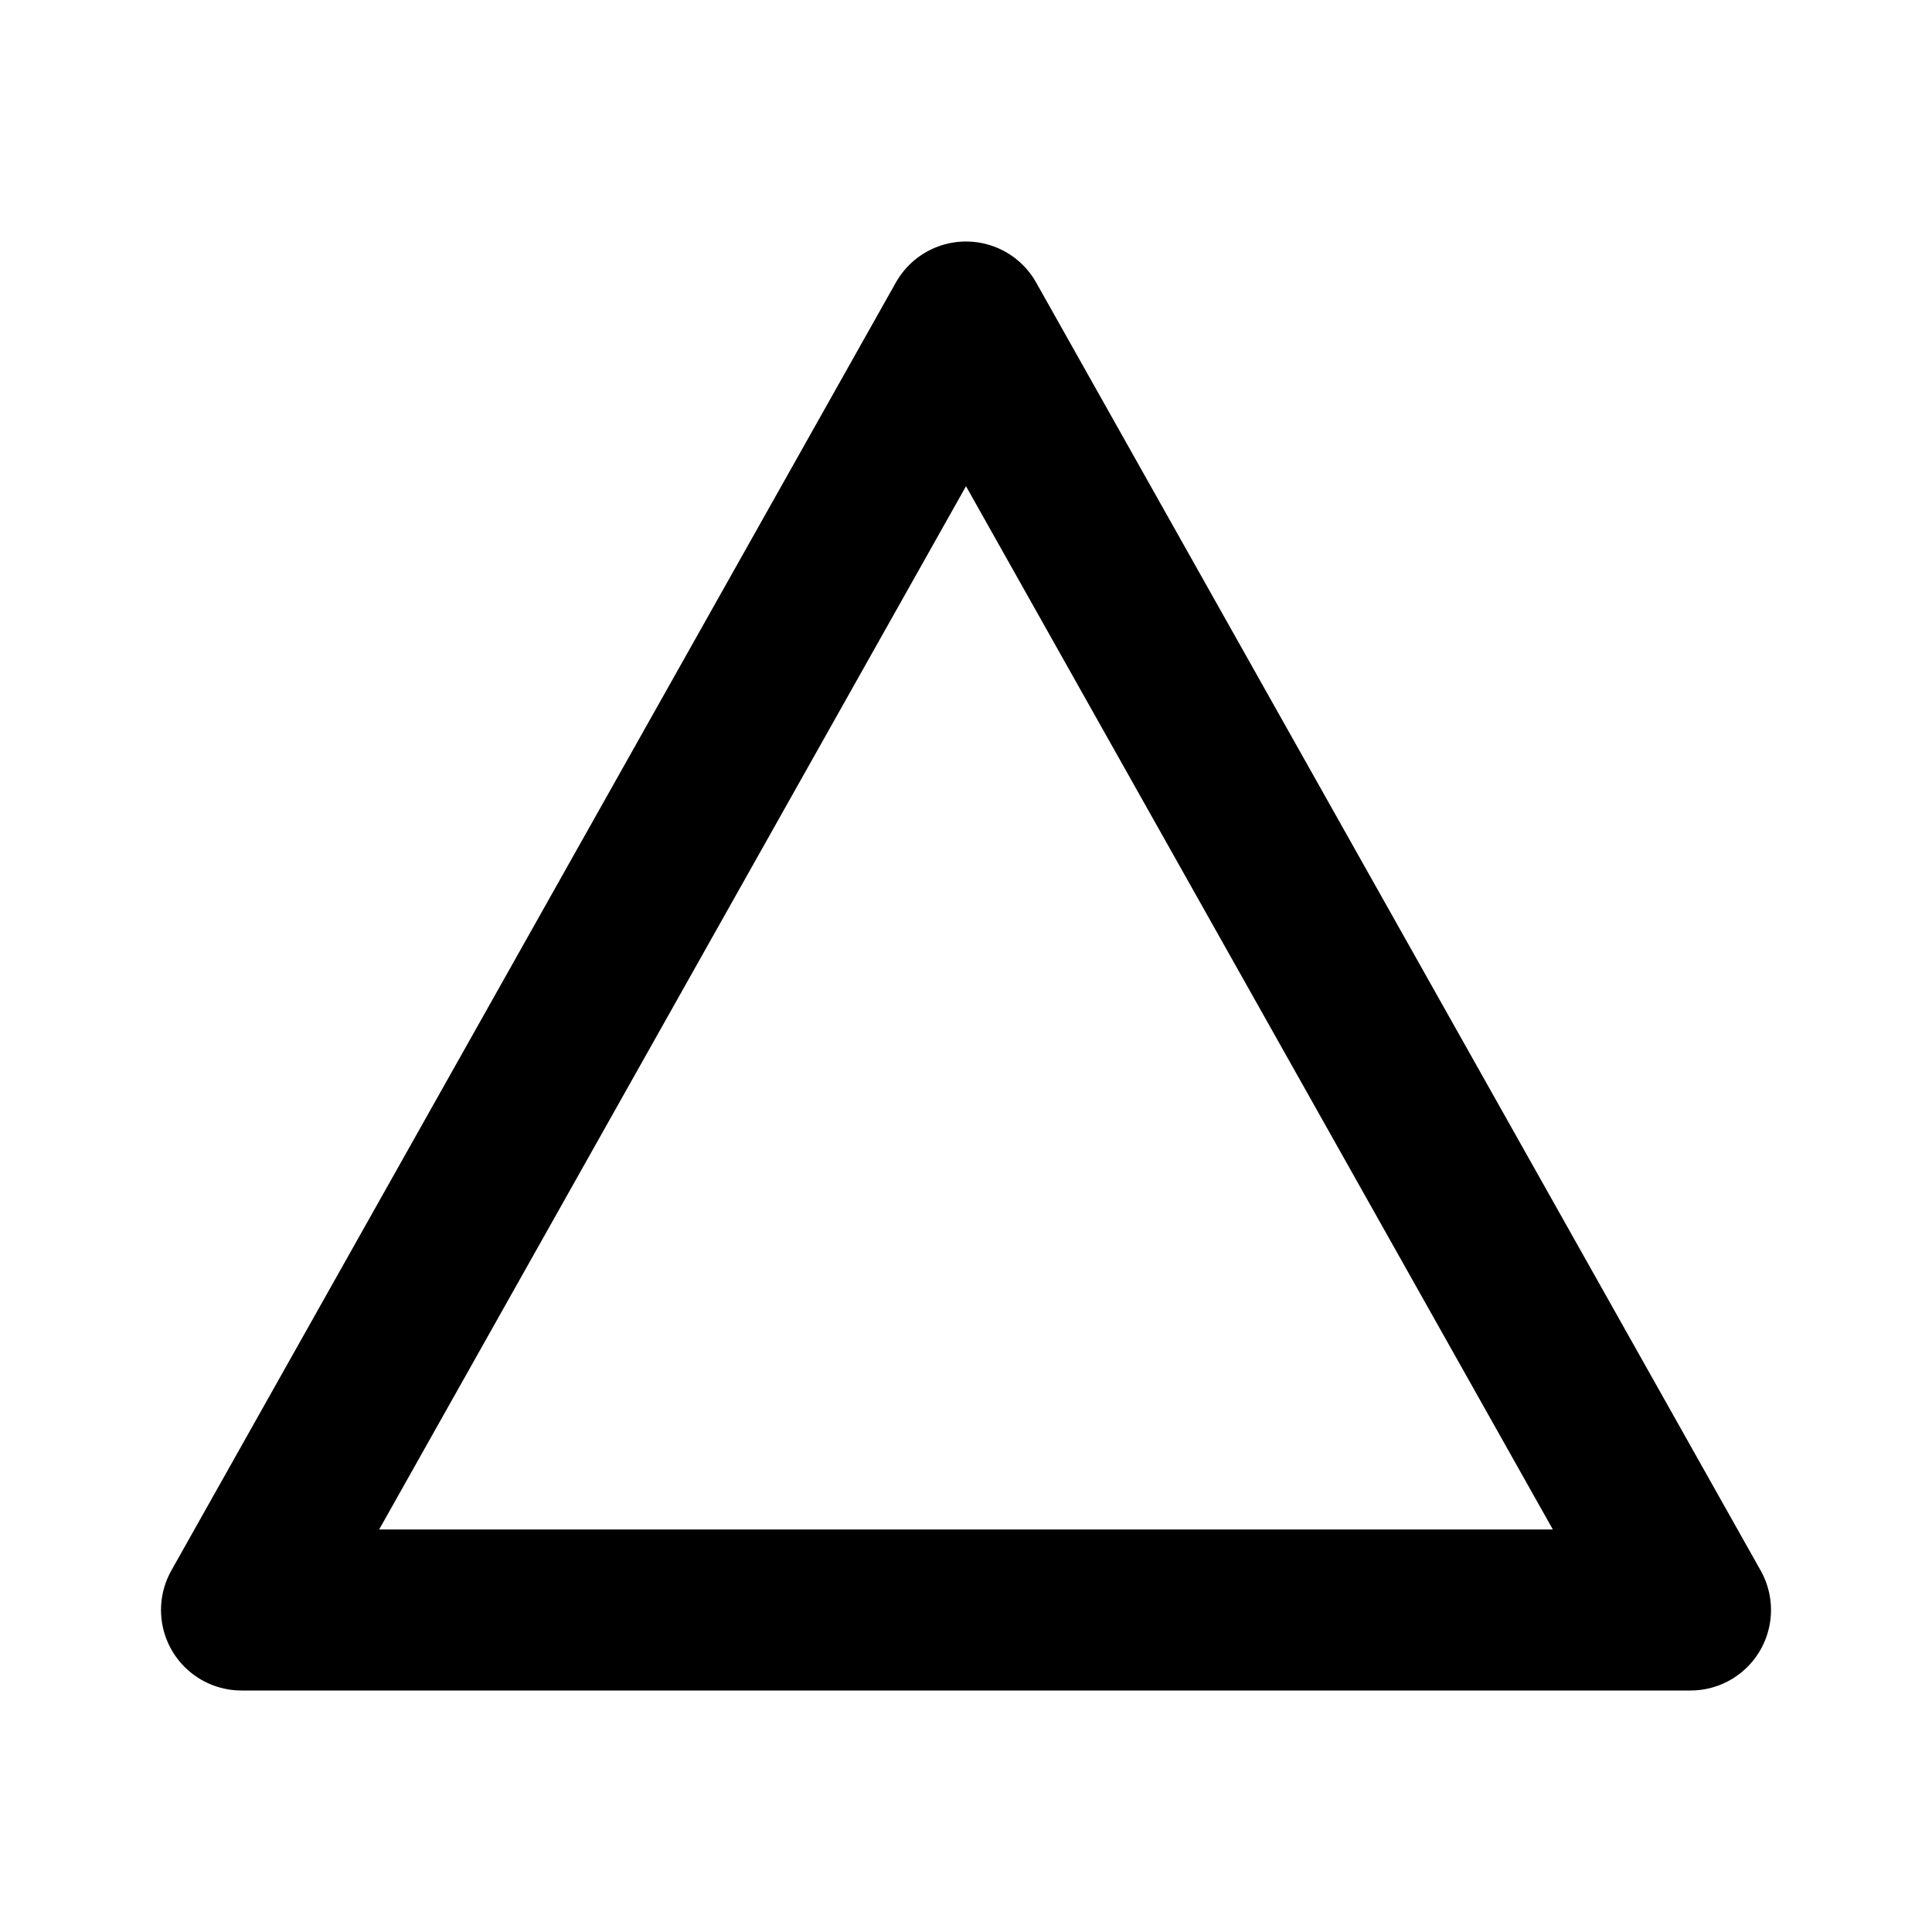
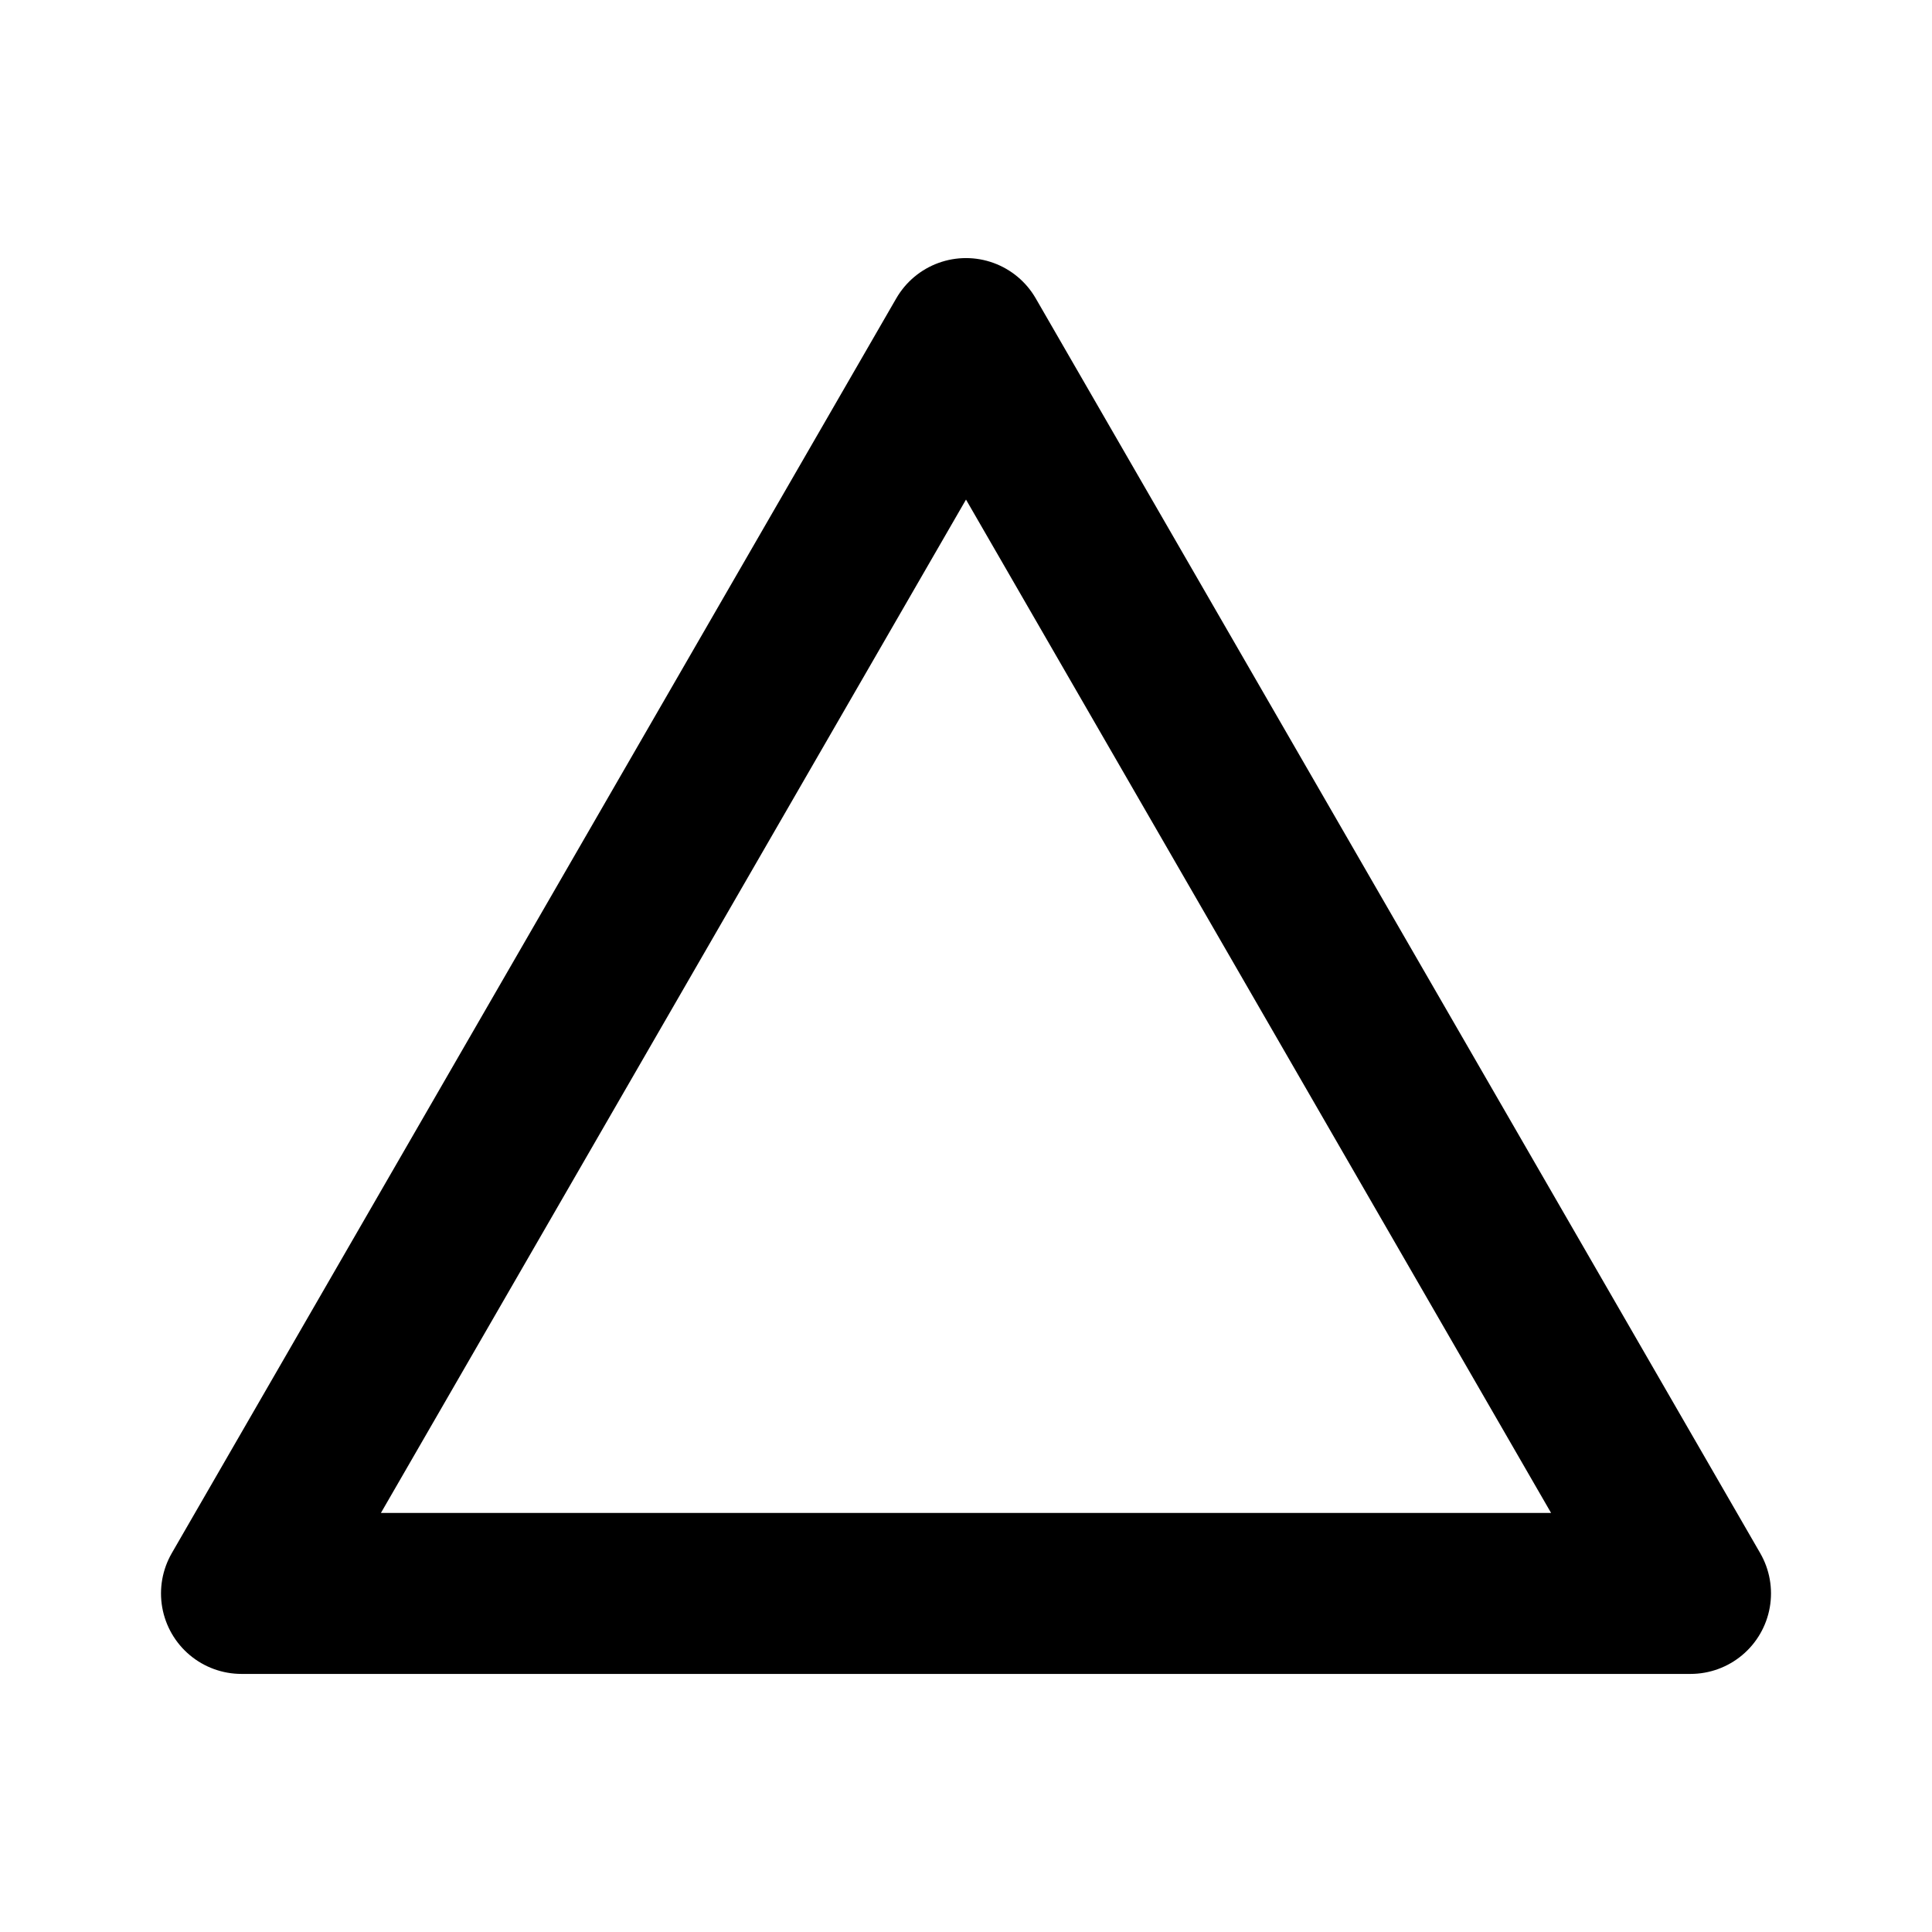
<svg xmlns="http://www.w3.org/2000/svg" viewBox="0 0 24 24" fill="none" stroke="currentColor" stroke-width="2" stroke-linecap="round" stroke-linejoin="round">
-   <path d="M12 4 21 20H3Z" />
+   <polygon points="12,4.206 21,19.794 3,19.794" />
</svg>
